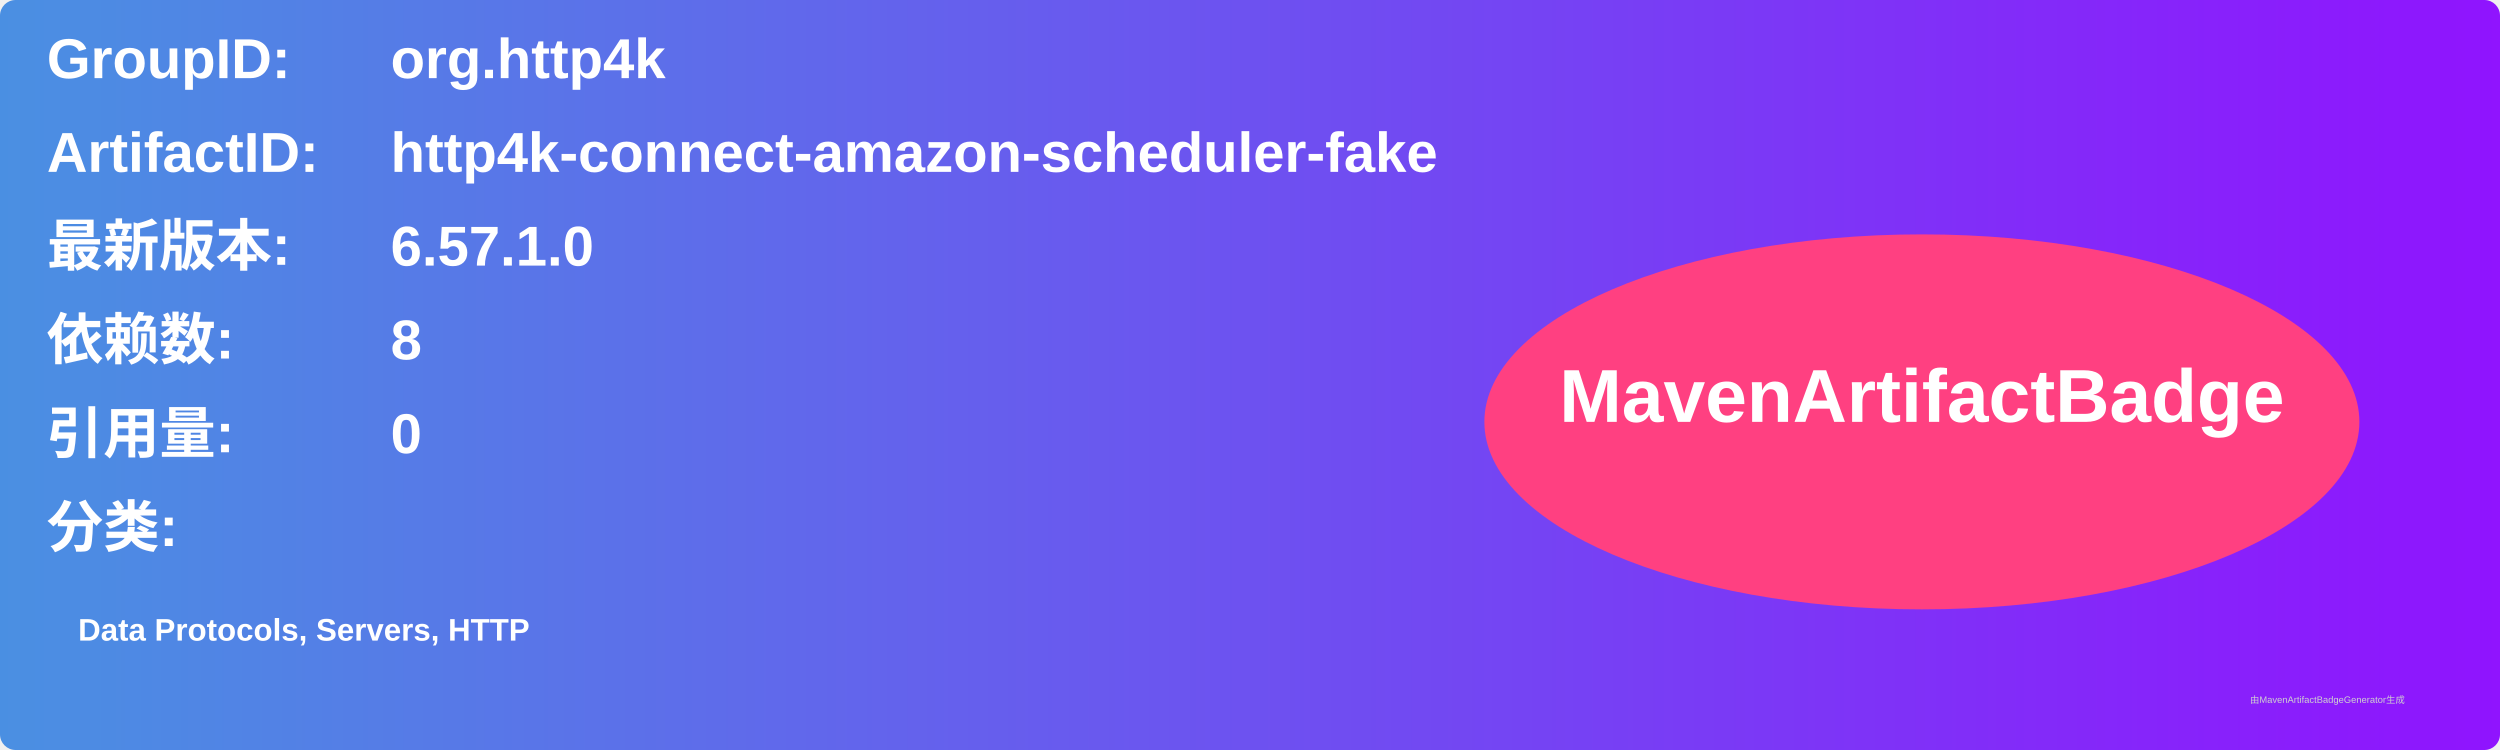
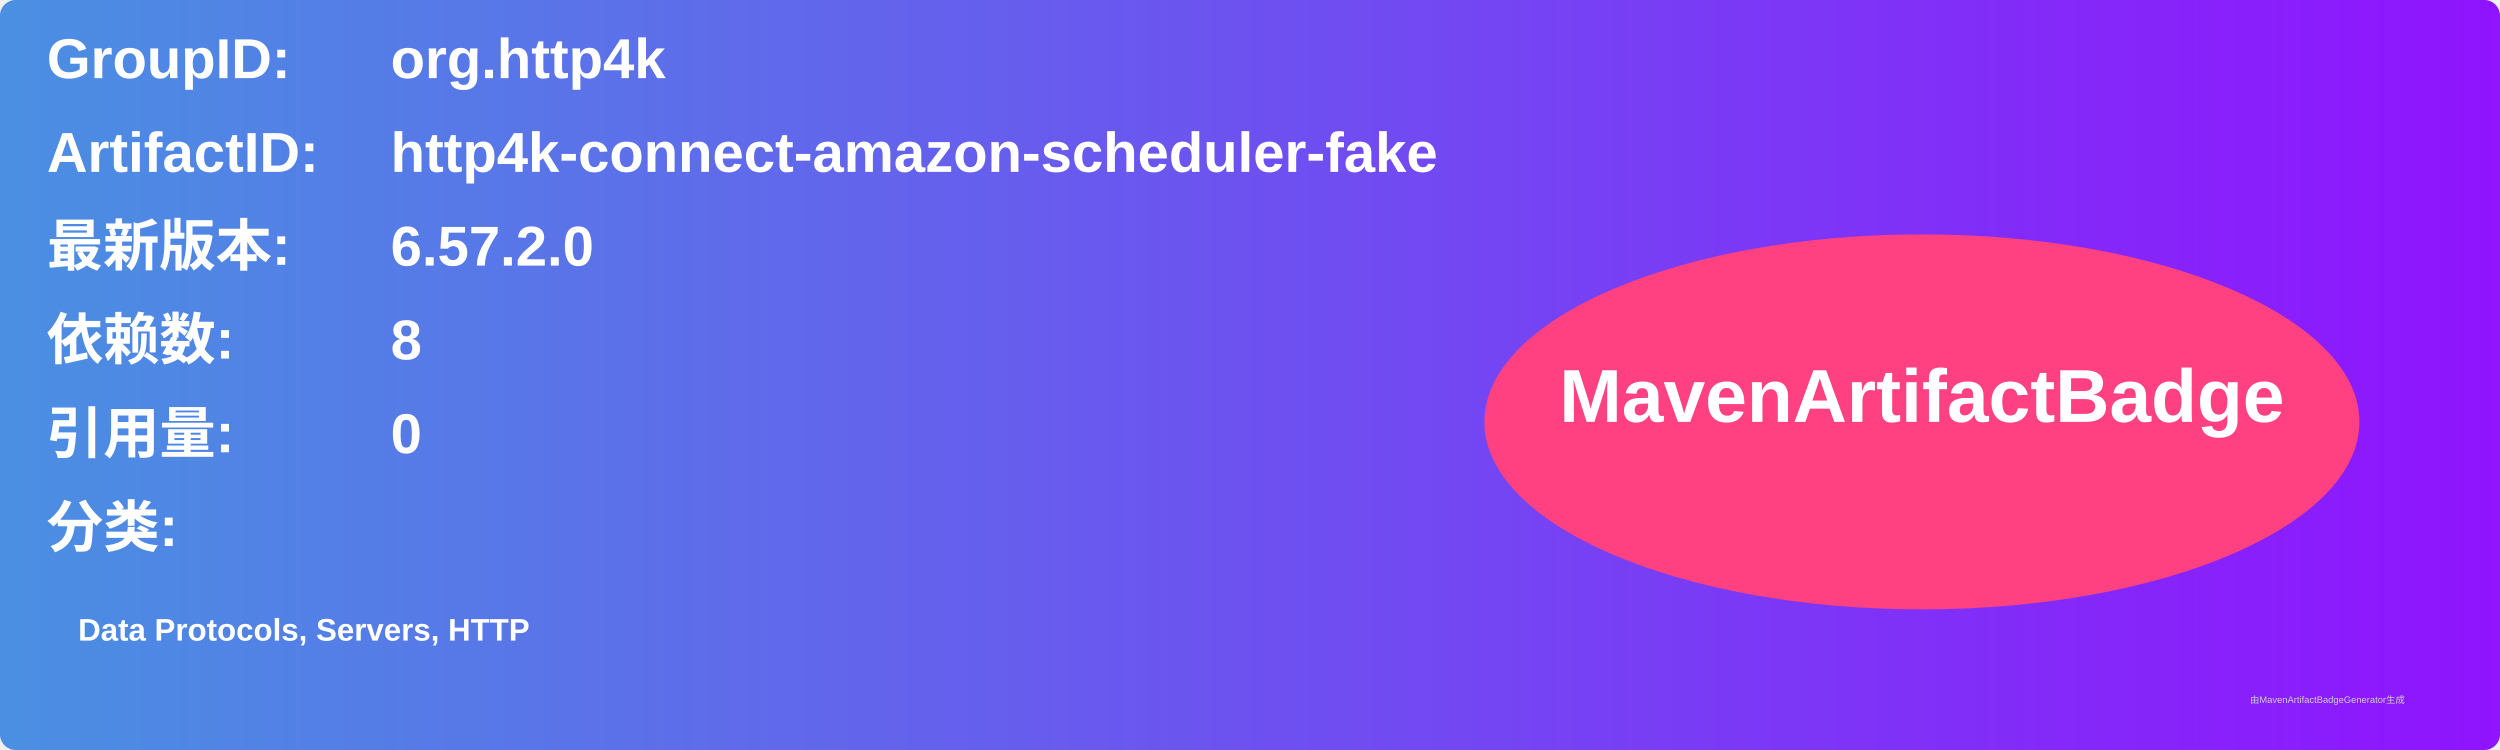
<svg xmlns="http://www.w3.org/2000/svg" width="800" height="240" viewBox="0 0 800 240">
  <linearGradient id="grad" x1="0%" y1="0%" x2="100%" y2="0%">
    <stop offset="0%" stop-color="#4a90e2" />
    <stop offset="100%" stop-color="#9013fe" />
  </linearGradient>
  <rect width="100%" height="100%" rx="5" ry="5" fill="url(#grad)" />
  <g transform="translate(15, 15)">
    <text x="0" y="10" font-family="Arial" font-size="18" fill="white" font-weight="bold" width="260">GroupID:</text>
    <text x="110" y="10" font-family="Arial" font-size="18" fill="white" font-weight="bold" width="460">org.http4k</text>
    <text x="0" y="40" font-family="Arial" font-size="18" fill="white" font-weight="bold" width="260">ArtifactID:</text>
    <text x="110" y="40" font-family="Arial" font-size="18" fill="white" font-weight="bold" width="460">http4k-connect-amazon-scheduler-fake</text>
    <text x="0" y="70" font-family="Arial" font-size="18" fill="white" font-weight="bold">最新版本:</text>
    <text x="110" y="70" font-family="Arial" font-size="18" fill="white" font-weight="bold">
-       <tspan font-weight="bold">6.57.1.0</tspan>
+       <tspan font-weight="bold">6.57.2.0</tspan>
    </text>
    <text x="0" y="100" font-family="Arial" font-size="18" fill="white" font-weight="bold">依赖数: </text>
    <text x="110" y="100" font-family="Arial" font-size="18" fill="white">
      <tspan font-weight="bold">8</tspan>
    </text>
    <text x="0" y="130" font-family="Arial" font-size="18" fill="white" font-weight="bold">引用量: </text>
    <text x="110" y="130" font-family="Arial" font-size="18" fill="white">
      <tspan font-weight="bold">0</tspan>
    </text>
    <text x="0" y="160" font-family="Arial" font-size="18" fill="white" font-weight="bold">分类:</text>
    <text x="10" y="190" font-family="Arial" font-size="10" fill="white">
      <tspan font-weight="bold">Data Protocols, Servers, HTTP</tspan>
    </text>
    <ellipse cx="600" cy="120" rx="140" ry="60" fill="#ff4081" />
    <text x="600" y="120" text-anchor="middle" font-family="Arial" font-size="24" fill="white" font-weight="bold">MavenArtifactBadge</text>
  </g>
  <text x="720" y="225" font-family="Arial" font-size="3" fill="#d0d0d0">由MavenArtifactBadgeGenerator生成</text>
</svg>
